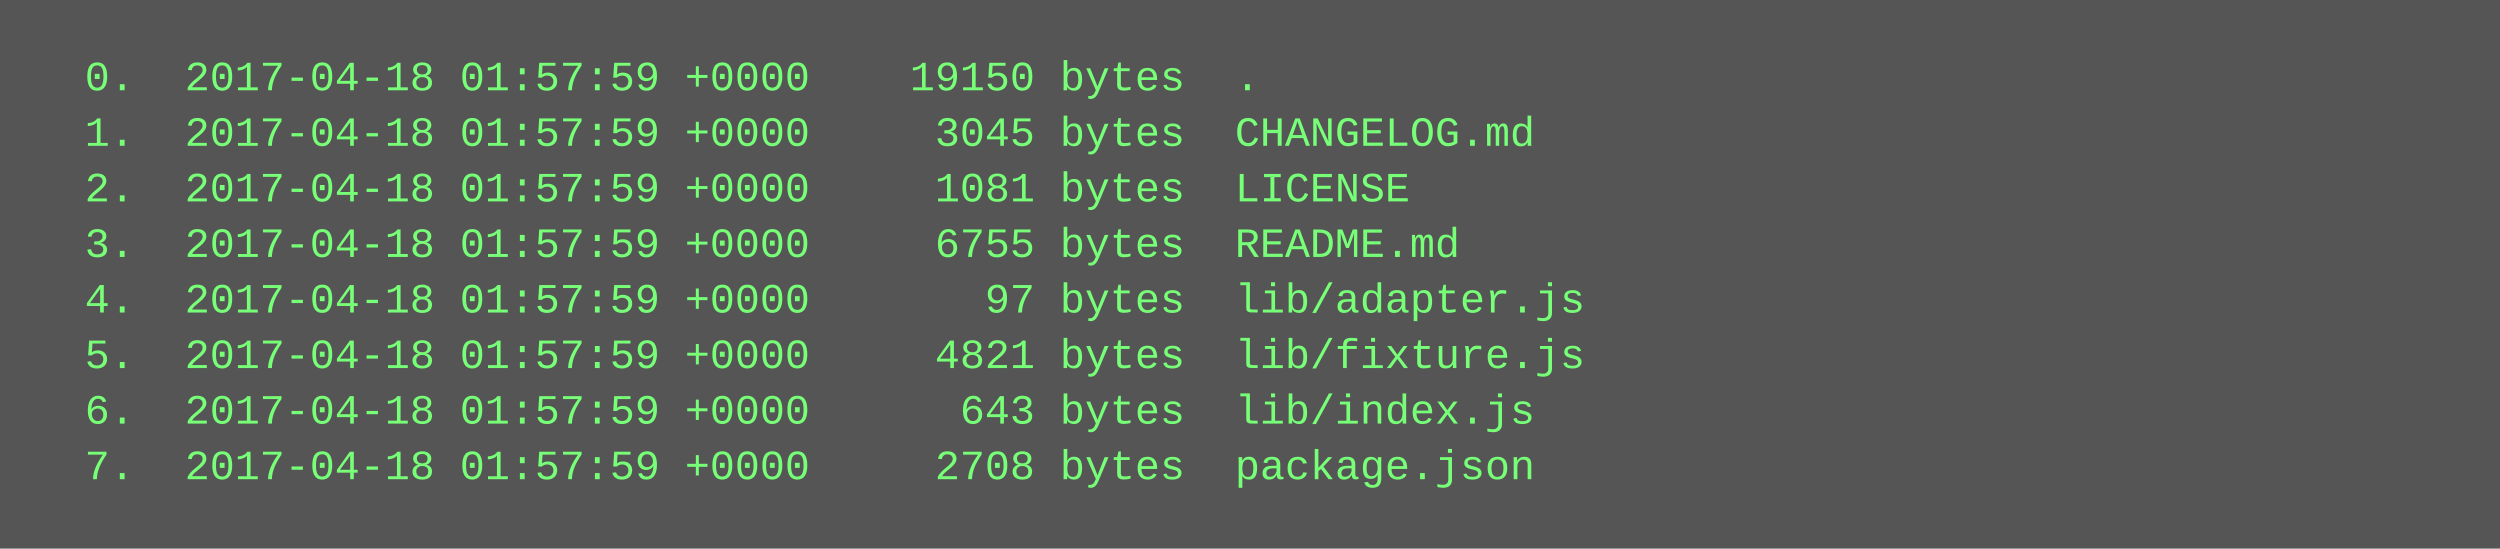
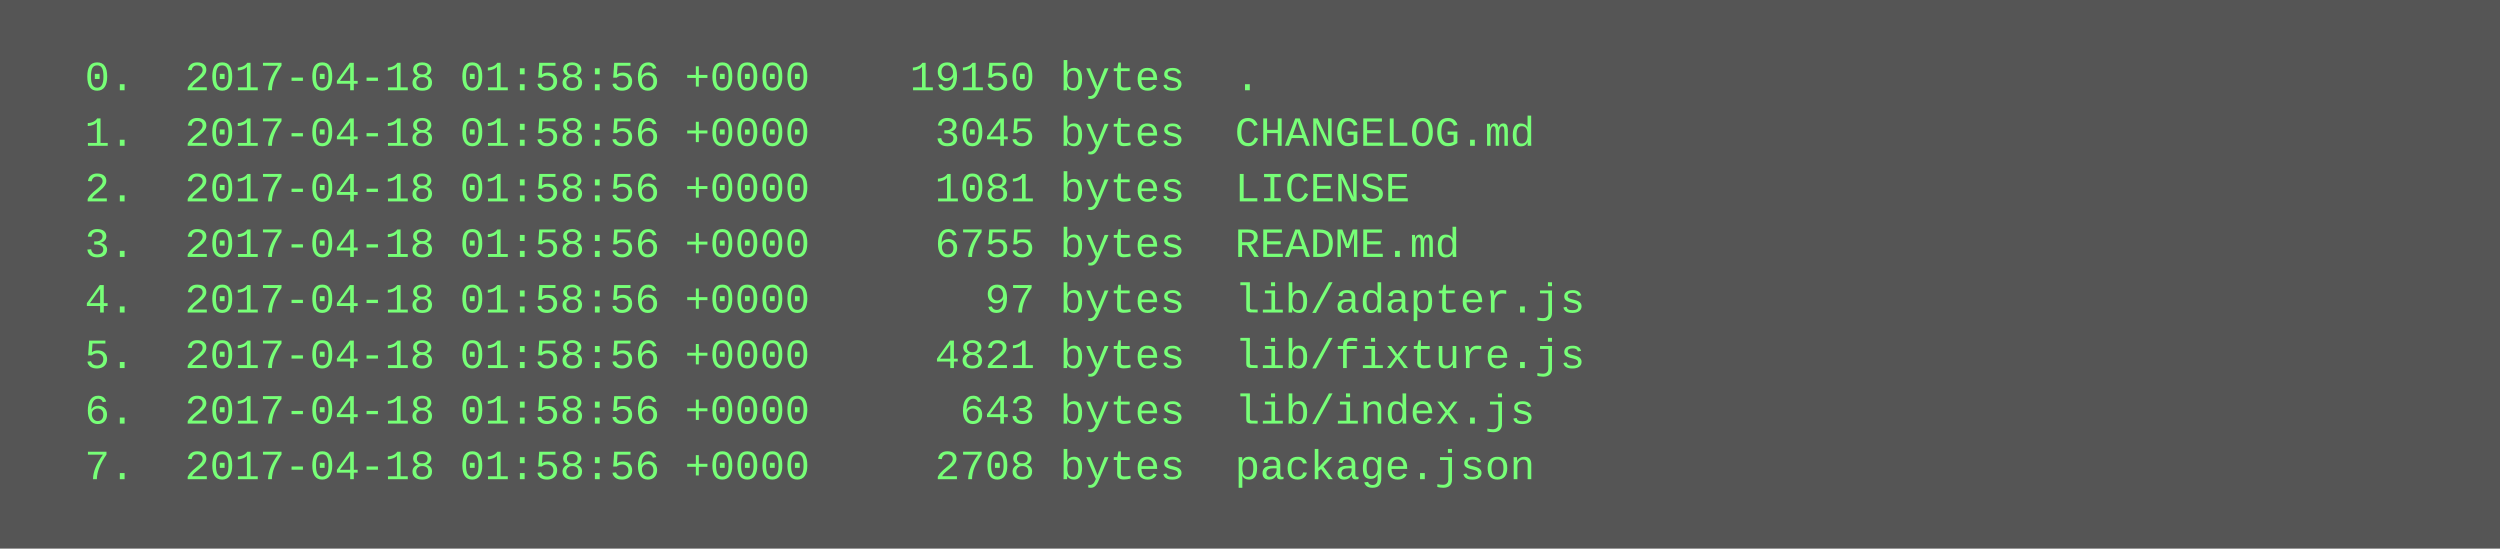
<svg xmlns="http://www.w3.org/2000/svg" height="158" width="720">
  <rect height="158" fill="#555" width="720" />
  <text fill="#7f7" font-family="Courier New" font-size="12" xml:space="preserve">
-     <tspan x="10" y="26">  0.  2017-04-18 01:57:59 +0000    19150 bytes  .</tspan>
-     <tspan x="10" y="42">  1.  2017-04-18 01:57:59 +0000     3045 bytes  CHANGELOG.md</tspan>
-     <tspan x="10" y="58">  2.  2017-04-18 01:57:59 +0000     1081 bytes  LICENSE</tspan>
-     <tspan x="10" y="74">  3.  2017-04-18 01:57:59 +0000     6755 bytes  README.md</tspan>
-     <tspan x="10" y="90">  4.  2017-04-18 01:57:59 +0000       97 bytes  lib/adapter.js</tspan>
-     <tspan x="10" y="106">  5.  2017-04-18 01:57:59 +0000     4821 bytes  lib/fixture.js</tspan>
-     <tspan x="10" y="122">  6.  2017-04-18 01:57:59 +0000      643 bytes  lib/index.js</tspan>
-     <tspan x="10" y="138">  7.  2017-04-18 01:57:59 +0000     2708 bytes  package.json</tspan>
+     <tspan x="10" y="26">  0.  2017-04-18 01:58:56 +0000    19150 bytes  .</tspan>
+     <tspan x="10" y="42">  1.  2017-04-18 01:58:56 +0000     3045 bytes  CHANGELOG.md</tspan>
+     <tspan x="10" y="58">  2.  2017-04-18 01:58:56 +0000     1081 bytes  LICENSE</tspan>
+     <tspan x="10" y="74">  3.  2017-04-18 01:58:56 +0000     6755 bytes  README.md</tspan>
+     <tspan x="10" y="90">  4.  2017-04-18 01:58:56 +0000       97 bytes  lib/adapter.js</tspan>
+     <tspan x="10" y="106">  5.  2017-04-18 01:58:56 +0000     4821 bytes  lib/fixture.js</tspan>
+     <tspan x="10" y="122">  6.  2017-04-18 01:58:56 +0000      643 bytes  lib/index.js</tspan>
+     <tspan x="10" y="138">  7.  2017-04-18 01:58:56 +0000     2708 bytes  package.json</tspan>
  </text>
</svg>
